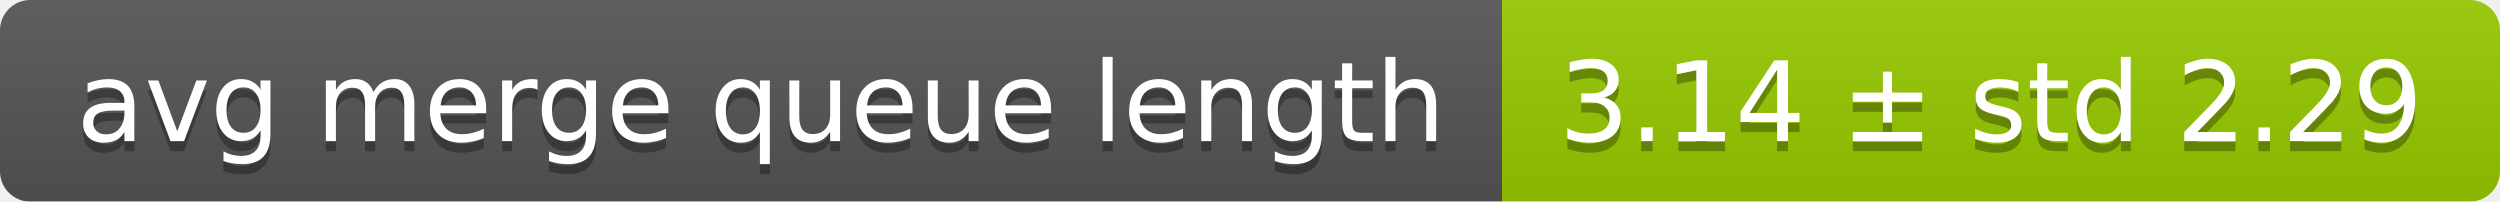
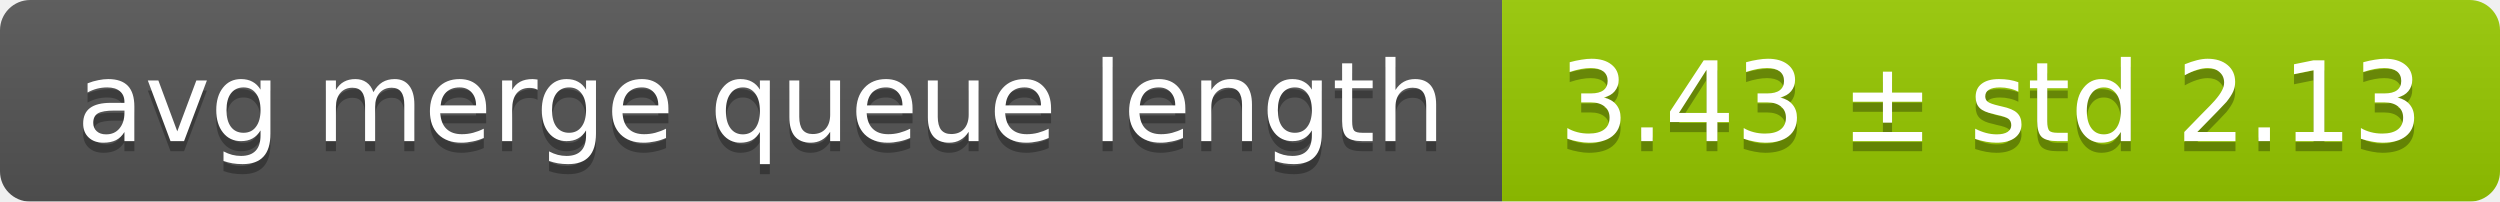
<svg xmlns="http://www.w3.org/2000/svg" width="248" height="20">
  <linearGradient id="smooth" x2="0" y2="100%">
    <stop offset="0" stop-color="#bbb" stop-opacity=".1" />
    <stop offset="1" stop-opacity=".1" />
  </linearGradient>
  <mask id="round">
    <rect width="248" height="20" rx="3" fill="#fff" />
  </mask>
  <g mask="url(#round)">
    <rect width="149" height="20" fill="#555" />
    <rect x="149" width="99" height="20" fill="#97ca00" />
    <rect width="248" height="20" fill="url(#smooth)" />
  </g>
  <g fill="#fff" text-anchor="middle" font-family="DejaVu Sans,Verdana,Geneva,sans-serif" font-size="11">
    <text x="75.5" y="15" fill="#010101" fill-opacity=".3">avg merge queue length</text>
    <text x="75.5" y="14">avg merge queue length</text>
-     <text x="197.5" y="15" fill="#010101" fill-opacity=".3">3.14 ± std 2.29</text>
-     <text x="197.5" y="14">3.14 ± std 2.29</text>
+     <text x="197.5" y="15" fill="#010101" fill-opacity=".3">3.43 ± std 2.13</text>
+     <text x="197.5" y="14">3.43 ± std 2.13</text>
  </g>
</svg>
